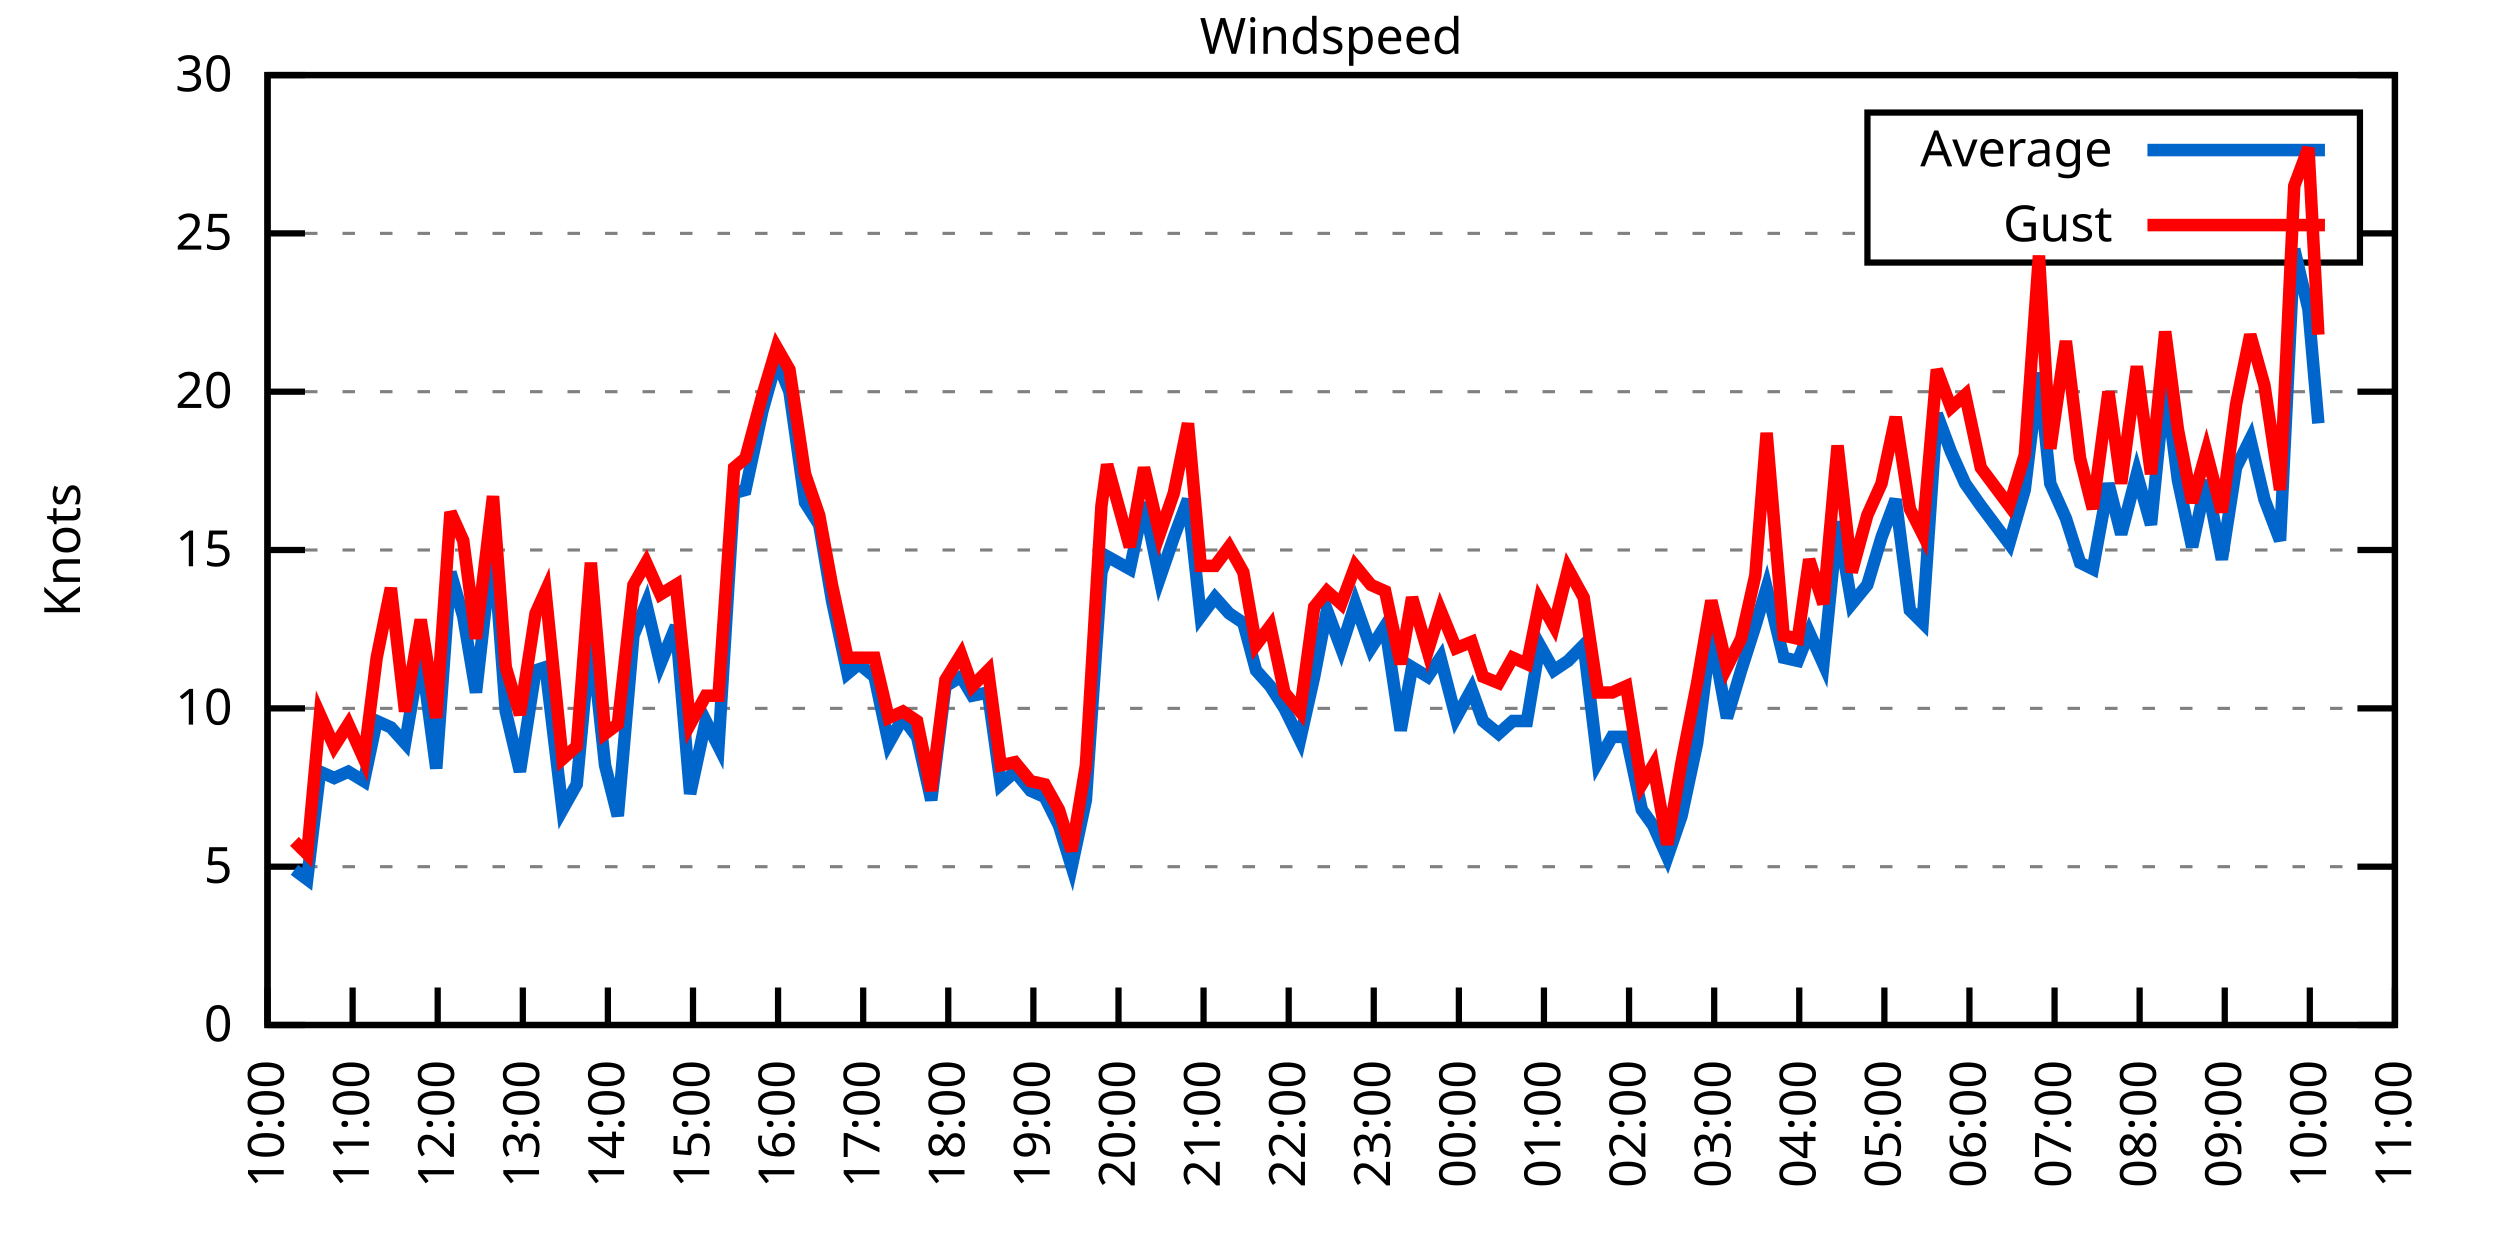
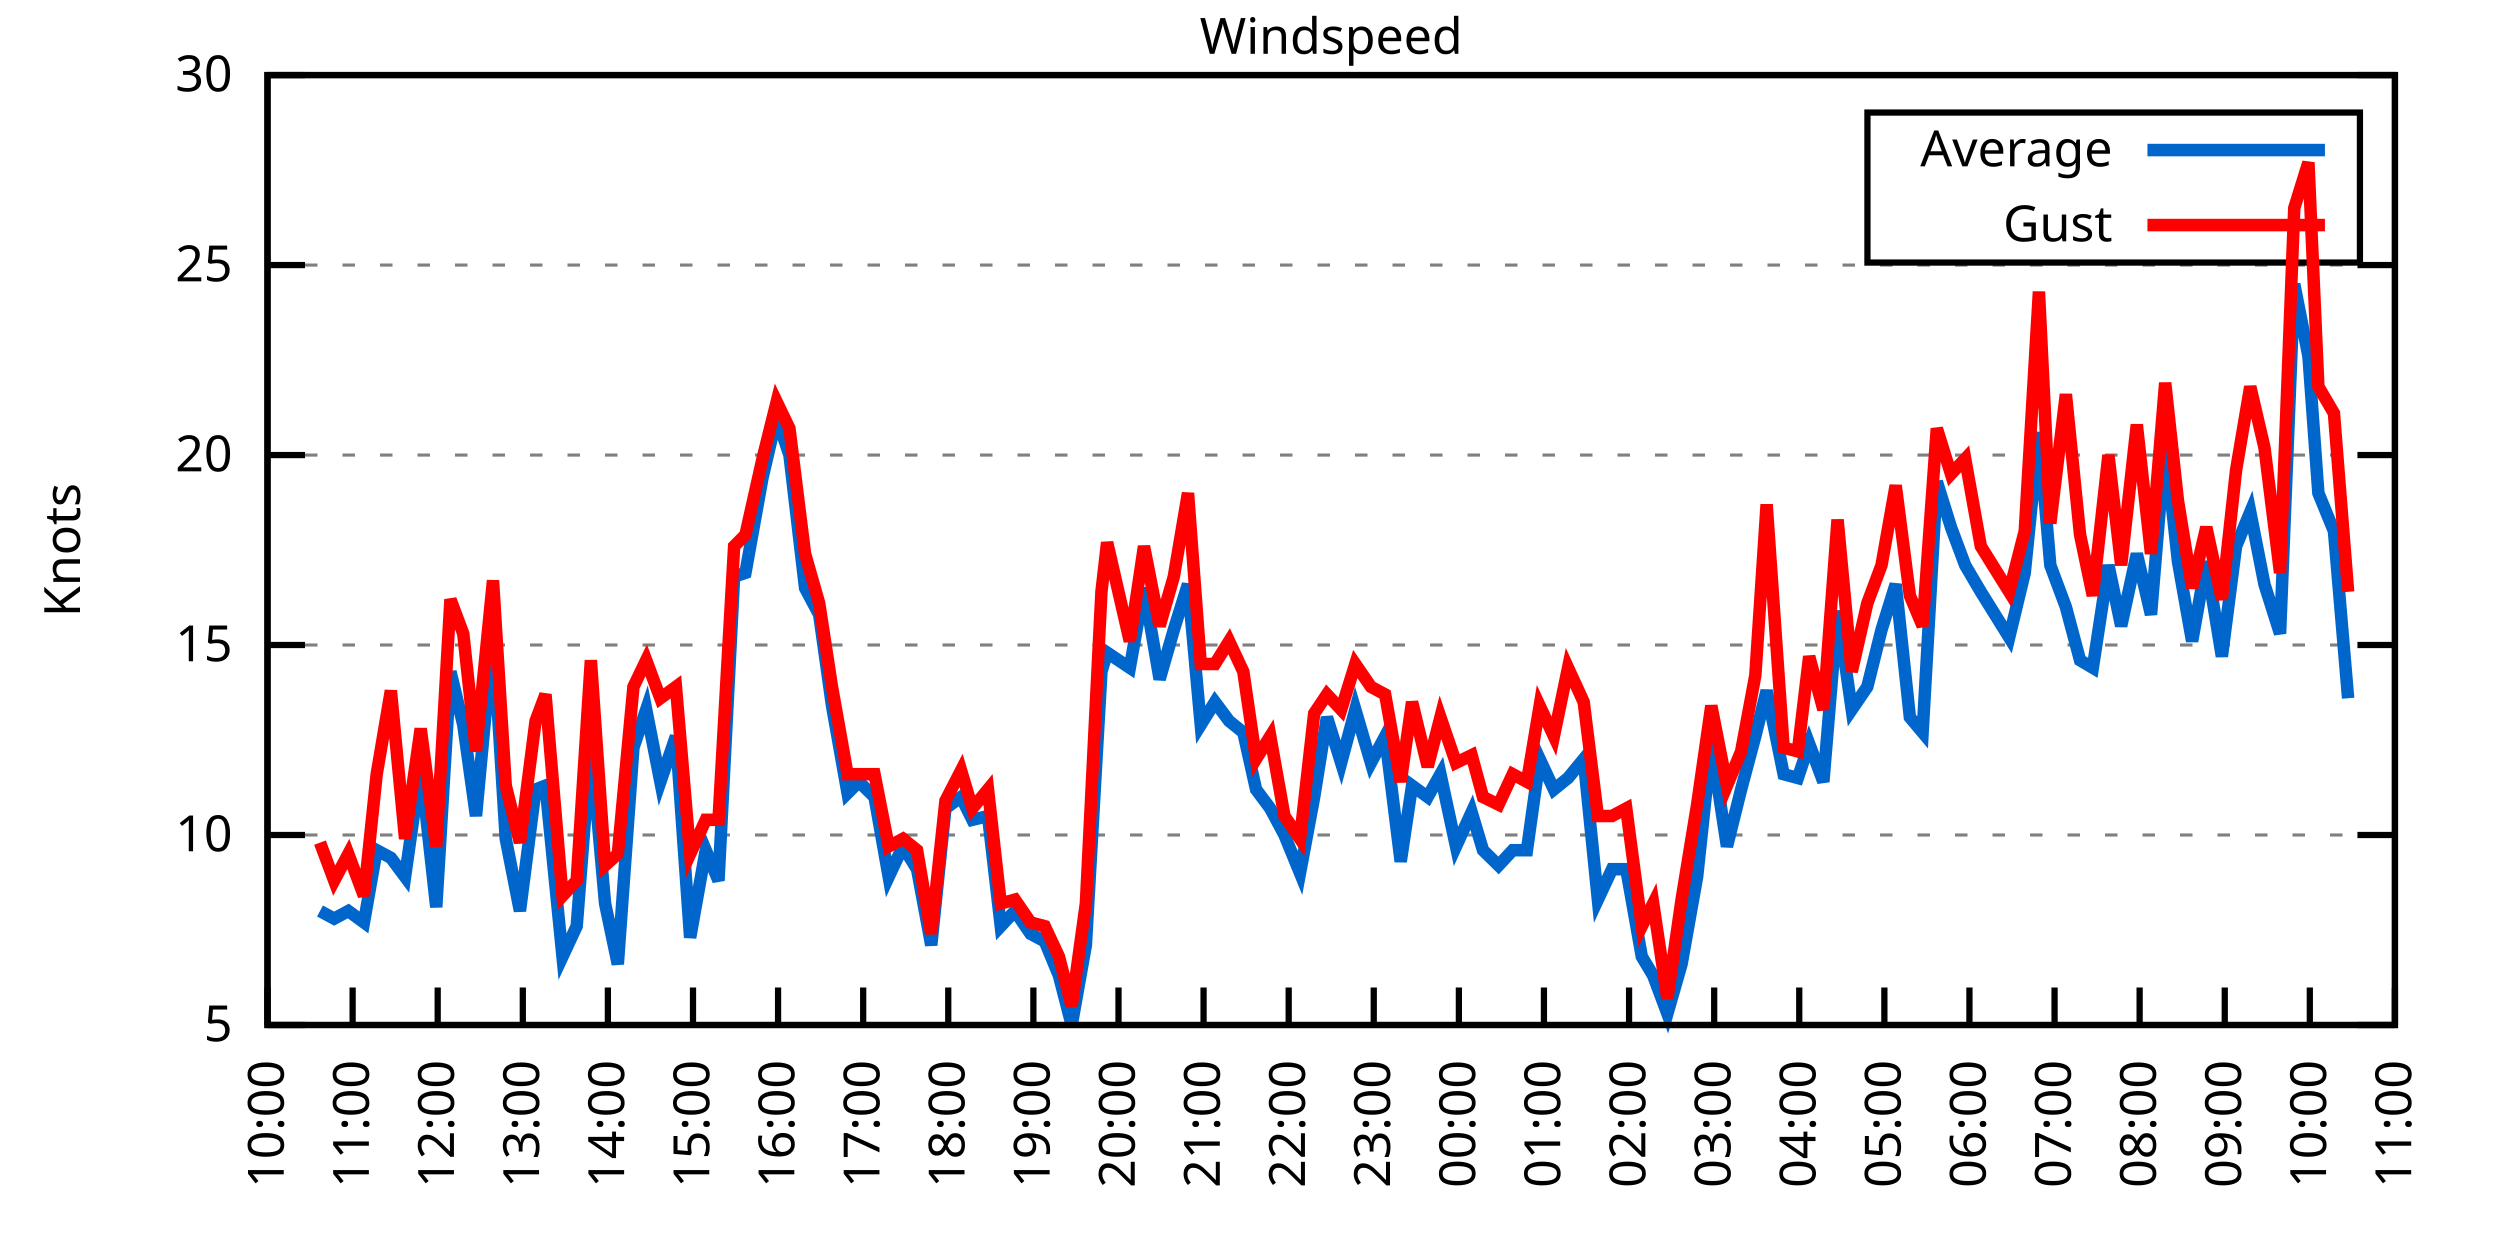
<svg xmlns="http://www.w3.org/2000/svg" xmlns:xlink="http://www.w3.org/1999/xlink" width="400" height="200" viewBox="0 0 400 200">
  <g id="gnuplot_canvas">
    <rect x="0" y="0" width="400" height="200" fill="none" />
    <defs>
      <circle id="gpDot" r="0.5" stroke-width="0.5" stroke="currentColor" />
      <path id="gpPt0" stroke-width="0.333" stroke="currentColor" d="M-1,0 h2 M0,-1 v2" />
      <path id="gpPt1" stroke-width="0.333" stroke="currentColor" d="M-1,-1 L1,1 M1,-1 L-1,1" />
      <path id="gpPt2" stroke-width="0.333" stroke="currentColor" d="M-1,0 L1,0 M0,-1 L0,1 M-1,-1 L1,1 M-1,1 L1,-1" />
      <rect id="gpPt3" stroke-width="0.333" stroke="currentColor" x="-1" y="-1" width="2" height="2" />
      <rect id="gpPt4" stroke-width="0.333" stroke="currentColor" fill="currentColor" x="-1" y="-1" width="2" height="2" />
      <circle id="gpPt5" stroke-width="0.333" stroke="currentColor" cx="0" cy="0" r="1" />
      <use xlink:href="#gpPt5" id="gpPt6" fill="currentColor" stroke="none" />
      <path id="gpPt7" stroke-width="0.333" stroke="currentColor" d="M0,-1.33 L-1.33,0.67 L1.33,0.67 z" />
      <use xlink:href="#gpPt7" id="gpPt8" fill="currentColor" stroke="none" />
      <use xlink:href="#gpPt7" id="gpPt9" stroke="currentColor" transform="rotate(180)" />
      <use xlink:href="#gpPt9" id="gpPt10" fill="currentColor" stroke="none" />
      <use xlink:href="#gpPt3" id="gpPt11" stroke="currentColor" transform="rotate(45)" />
      <use xlink:href="#gpPt11" id="gpPt12" fill="currentColor" stroke="none" />
      <path id="gpPt13" stroke-width="0.333" stroke="currentColor" d="M0,1.330 L1.265,0.411 L0.782,-1.067 L-0.782,-1.076 L-1.265,0.411 z" />
      <use xlink:href="#gpPt13" id="gpPt14" fill="currentColor" stroke="none" />
      <filter id="textbox" filterUnits="objectBoundingBox" x="0" y="0" height="1" width="1">
        <feFlood flood-color="white" flood-opacity="1" result="bgnd" />
        <feComposite in="SourceGraphic" in2="bgnd" operator="atop" />
      </filter>
      <filter id="greybox" filterUnits="objectBoundingBox" x="0" y="0" height="1" width="1">
        <feFlood flood-color="lightgrey" flood-opacity="1" result="grey" />
        <feComposite in="SourceGraphic" in2="grey" operator="atop" />
      </filter>
    </defs>
    <g fill="none" color="white" stroke="currentColor" stroke-width="1.00" stroke-linecap="butt" stroke-linejoin="miter">
</g>
    <g fill="none" color="black" stroke="currentColor" stroke-width="1.00" stroke-linecap="butt" stroke-linejoin="miter">
      <g stroke="none" shape-rendering="crispEdges">
        <polygon fill="rgb(255, 255, 255)" points="42.80,164.00 383.18,164.00 383.18,12.02 42.80,12.02 " />
      </g>
    </g>
    <g fill="none" color="black" stroke="currentColor" stroke-width="1.00" stroke-linecap="butt" stroke-linejoin="miter">
</g>
    <g fill="none" color="black" stroke="black" stroke-width="0.50" stroke-linecap="butt" stroke-linejoin="miter">
</g>
    <g fill="none" color="gray" stroke="currentColor" stroke-width="0.50" stroke-linecap="butt" stroke-linejoin="miter">
      <path stroke="gray" stroke-dasharray="2,4" class="gridline" d="M42.80,164.00 L383.19,164.00  " />
    </g>
    <g fill="none" color="gray" stroke="gray" stroke-width="1.00" stroke-linecap="butt" stroke-linejoin="miter">
</g>
    <g fill="none" color="black" stroke="currentColor" stroke-width="1.00" stroke-linecap="butt" stroke-linejoin="miter">
      <path stroke="black" d="M42.80,164.00 L48.80,164.00 M383.19,164.00 L377.19,164.00  " />
      <g transform="translate(37.20,166.60)" stroke="none" fill="black" font-family="Sans" font-size="8.00" text-anchor="end">
        <text>
-           <tspan font-family="Sans"> 0</tspan>
-         </text>
-       </g>
-     </g>
-     <g fill="none" color="black" stroke="currentColor" stroke-width="1.00" stroke-linecap="butt" stroke-linejoin="miter">
- </g>
-     <g fill="none" color="black" stroke="black" stroke-width="0.50" stroke-linecap="butt" stroke-linejoin="miter">
- </g>
-     <g fill="none" color="gray" stroke="currentColor" stroke-width="0.50" stroke-linecap="butt" stroke-linejoin="miter">
-       <path stroke="gray" stroke-dasharray="2,4" class="gridline" d="M42.80,138.67 L383.19,138.67  " />
-     </g>
-     <g fill="none" color="gray" stroke="gray" stroke-width="1.00" stroke-linecap="butt" stroke-linejoin="miter">
- </g>
-     <g fill="none" color="black" stroke="currentColor" stroke-width="1.00" stroke-linecap="butt" stroke-linejoin="miter">
-       <path stroke="black" d="M42.80,138.67 L48.80,138.67 M383.19,138.67 L377.19,138.67  " />
-       <g transform="translate(37.20,141.27)" stroke="none" fill="black" font-family="Sans" font-size="8.00" text-anchor="end">
-         <text>
          <tspan font-family="Sans"> 5</tspan>
        </text>
      </g>
    </g>
    <g fill="none" color="black" stroke="currentColor" stroke-width="1.00" stroke-linecap="butt" stroke-linejoin="miter">
</g>
    <g fill="none" color="black" stroke="black" stroke-width="0.50" stroke-linecap="butt" stroke-linejoin="miter">
</g>
    <g fill="none" color="gray" stroke="currentColor" stroke-width="0.50" stroke-linecap="butt" stroke-linejoin="miter">
-       <path stroke="gray" stroke-dasharray="2,4" class="gridline" d="M42.80,113.34 L383.19,113.34  " />
-     </g>
-     <g fill="none" color="gray" stroke="gray" stroke-width="1.00" stroke-linecap="butt" stroke-linejoin="miter">
- </g>
-     <g fill="none" color="black" stroke="currentColor" stroke-width="1.00" stroke-linecap="butt" stroke-linejoin="miter">
-       <path stroke="black" d="M42.80,113.34 L48.80,113.34 M383.19,113.34 L377.19,113.34  " />
-       <g transform="translate(37.20,115.94)" stroke="none" fill="black" font-family="Sans" font-size="8.00" text-anchor="end">
+       <path stroke="gray" stroke-dasharray="2,4" class="gridline" d="M42.80,133.60 L383.19,133.60  " />
+     </g>
+     <g fill="none" color="gray" stroke="gray" stroke-width="1.00" stroke-linecap="butt" stroke-linejoin="miter">
+ </g>
+     <g fill="none" color="black" stroke="currentColor" stroke-width="1.00" stroke-linecap="butt" stroke-linejoin="miter">
+       <path stroke="black" d="M42.80,133.60 L48.80,133.60 M383.19,133.60 L377.19,133.60  " />
+       <g transform="translate(37.20,136.20)" stroke="none" fill="black" font-family="Sans" font-size="8.00" text-anchor="end">
        <text>
          <tspan font-family="Sans"> 10</tspan>
        </text>
      </g>
    </g>
    <g fill="none" color="black" stroke="currentColor" stroke-width="1.00" stroke-linecap="butt" stroke-linejoin="miter">
</g>
    <g fill="none" color="black" stroke="black" stroke-width="0.50" stroke-linecap="butt" stroke-linejoin="miter">
</g>
    <g fill="none" color="gray" stroke="currentColor" stroke-width="0.50" stroke-linecap="butt" stroke-linejoin="miter">
-       <path stroke="gray" stroke-dasharray="2,4" class="gridline" d="M42.80,88.00 L383.19,88.00  " />
-     </g>
-     <g fill="none" color="gray" stroke="gray" stroke-width="1.00" stroke-linecap="butt" stroke-linejoin="miter">
- </g>
-     <g fill="none" color="black" stroke="currentColor" stroke-width="1.00" stroke-linecap="butt" stroke-linejoin="miter">
-       <path stroke="black" d="M42.80,88.00 L48.80,88.00 M383.19,88.00 L377.19,88.00  " />
-       <g transform="translate(37.20,90.60)" stroke="none" fill="black" font-family="Sans" font-size="8.00" text-anchor="end">
+       <path stroke="gray" stroke-dasharray="2,4" class="gridline" d="M42.80,103.20 L383.19,103.20  " />
+     </g>
+     <g fill="none" color="gray" stroke="gray" stroke-width="1.00" stroke-linecap="butt" stroke-linejoin="miter">
+ </g>
+     <g fill="none" color="black" stroke="currentColor" stroke-width="1.00" stroke-linecap="butt" stroke-linejoin="miter">
+       <path stroke="black" d="M42.80,103.20 L48.80,103.20 M383.19,103.20 L377.19,103.20  " />
+       <g transform="translate(37.20,105.80)" stroke="none" fill="black" font-family="Sans" font-size="8.00" text-anchor="end">
        <text>
          <tspan font-family="Sans"> 15</tspan>
        </text>
      </g>
    </g>
    <g fill="none" color="black" stroke="currentColor" stroke-width="1.00" stroke-linecap="butt" stroke-linejoin="miter">
</g>
    <g fill="none" color="black" stroke="black" stroke-width="0.50" stroke-linecap="butt" stroke-linejoin="miter">
</g>
    <g fill="none" color="gray" stroke="currentColor" stroke-width="0.50" stroke-linecap="butt" stroke-linejoin="miter">
-       <path stroke="gray" stroke-dasharray="2,4" class="gridline" d="M42.80,62.67 L383.19,62.67  " />
-     </g>
-     <g fill="none" color="gray" stroke="gray" stroke-width="1.00" stroke-linecap="butt" stroke-linejoin="miter">
- </g>
-     <g fill="none" color="black" stroke="currentColor" stroke-width="1.00" stroke-linecap="butt" stroke-linejoin="miter">
-       <path stroke="black" d="M42.80,62.67 L48.80,62.67 M383.19,62.67 L377.19,62.67  " />
-       <g transform="translate(37.20,65.27)" stroke="none" fill="black" font-family="Sans" font-size="8.00" text-anchor="end">
+       <path stroke="gray" stroke-dasharray="2,4" class="gridline" d="M42.80,72.81 L383.19,72.81  " />
+     </g>
+     <g fill="none" color="gray" stroke="gray" stroke-width="1.00" stroke-linecap="butt" stroke-linejoin="miter">
+ </g>
+     <g fill="none" color="black" stroke="currentColor" stroke-width="1.00" stroke-linecap="butt" stroke-linejoin="miter">
+       <path stroke="black" d="M42.80,72.81 L48.80,72.81 M383.19,72.81 L377.19,72.81  " />
+       <g transform="translate(37.20,75.41)" stroke="none" fill="black" font-family="Sans" font-size="8.00" text-anchor="end">
        <text>
          <tspan font-family="Sans"> 20</tspan>
        </text>
      </g>
    </g>
    <g fill="none" color="black" stroke="currentColor" stroke-width="1.00" stroke-linecap="butt" stroke-linejoin="miter">
</g>
    <g fill="none" color="black" stroke="black" stroke-width="0.50" stroke-linecap="butt" stroke-linejoin="miter">
</g>
    <g fill="none" color="gray" stroke="currentColor" stroke-width="0.50" stroke-linecap="butt" stroke-linejoin="miter">
-       <path stroke="gray" stroke-dasharray="2,4" class="gridline" d="M42.80,37.34 L298.79,37.34 M377.59,37.34 L383.19,37.34  " />
-     </g>
-     <g fill="none" color="gray" stroke="gray" stroke-width="1.00" stroke-linecap="butt" stroke-linejoin="miter">
- </g>
-     <g fill="none" color="black" stroke="currentColor" stroke-width="1.00" stroke-linecap="butt" stroke-linejoin="miter">
-       <path stroke="black" d="M42.80,37.34 L48.80,37.34 M383.19,37.34 L377.19,37.34  " />
-       <g transform="translate(37.20,39.94)" stroke="none" fill="black" font-family="Sans" font-size="8.00" text-anchor="end">
+       <path stroke="gray" stroke-dasharray="2,4" class="gridline" d="M42.80,42.41 L383.19,42.41  " />
+     </g>
+     <g fill="none" color="gray" stroke="gray" stroke-width="1.00" stroke-linecap="butt" stroke-linejoin="miter">
+ </g>
+     <g fill="none" color="black" stroke="currentColor" stroke-width="1.00" stroke-linecap="butt" stroke-linejoin="miter">
+       <path stroke="black" d="M42.80,42.41 L48.80,42.41 M383.19,42.41 L377.19,42.41  " />
+       <g transform="translate(37.20,45.01)" stroke="none" fill="black" font-family="Sans" font-size="8.00" text-anchor="end">
        <text>
          <tspan font-family="Sans"> 25</tspan>
        </text>
      </g>
    </g>
    <g fill="none" color="black" stroke="currentColor" stroke-width="1.00" stroke-linecap="butt" stroke-linejoin="miter">
</g>
    <g fill="none" color="black" stroke="black" stroke-width="0.50" stroke-linecap="butt" stroke-linejoin="miter">
</g>
    <g fill="none" color="gray" stroke="currentColor" stroke-width="0.50" stroke-linecap="butt" stroke-linejoin="miter">
      <path stroke="gray" stroke-dasharray="2,4" class="gridline" d="M42.80,12.01 L383.19,12.01  " />
    </g>
    <g fill="none" color="gray" stroke="gray" stroke-width="1.00" stroke-linecap="butt" stroke-linejoin="miter">
</g>
    <g fill="none" color="black" stroke="currentColor" stroke-width="1.00" stroke-linecap="butt" stroke-linejoin="miter">
      <path stroke="black" d="M42.80,12.01 L48.80,12.01 M383.19,12.01 L377.19,12.01  " />
      <g transform="translate(37.20,14.61)" stroke="none" fill="black" font-family="Sans" font-size="8.00" text-anchor="end">
        <text>
          <tspan font-family="Sans"> 30</tspan>
        </text>
      </g>
    </g>
    <g fill="none" color="black" stroke="currentColor" stroke-width="1.00" stroke-linecap="butt" stroke-linejoin="miter">
      <path stroke="black" d="M42.80,164.00 L42.80,158.00  " />
      <g transform="translate(45.40,169.60) rotate(270.00)" stroke="none" fill="black" font-family="Sans" font-size="8.00" text-anchor="end">
        <text>
          <tspan font-family="Sans">10:00</tspan>
        </text>
      </g>
    </g>
    <g fill="none" color="black" stroke="currentColor" stroke-width="1.00" stroke-linecap="butt" stroke-linejoin="miter">
      <path stroke="black" d="M56.42,164.00 L56.42,158.00  " />
      <g transform="translate(59.02,169.60) rotate(270.00)" stroke="none" fill="black" font-family="Sans" font-size="8.00" text-anchor="end">
        <text>
          <tspan font-family="Sans">11:00</tspan>
        </text>
      </g>
    </g>
    <g fill="none" color="black" stroke="currentColor" stroke-width="1.00" stroke-linecap="butt" stroke-linejoin="miter">
      <path stroke="black" d="M70.03,164.00 L70.03,158.00  " />
      <g transform="translate(72.63,169.60) rotate(270.00)" stroke="none" fill="black" font-family="Sans" font-size="8.00" text-anchor="end">
        <text>
          <tspan font-family="Sans">12:00</tspan>
        </text>
      </g>
    </g>
    <g fill="none" color="black" stroke="currentColor" stroke-width="1.00" stroke-linecap="butt" stroke-linejoin="miter">
      <path stroke="black" d="M83.65,164.00 L83.65,158.00  " />
      <g transform="translate(86.25,169.60) rotate(270.00)" stroke="none" fill="black" font-family="Sans" font-size="8.00" text-anchor="end">
        <text>
          <tspan font-family="Sans">13:00</tspan>
        </text>
      </g>
    </g>
    <g fill="none" color="black" stroke="currentColor" stroke-width="1.00" stroke-linecap="butt" stroke-linejoin="miter">
      <path stroke="black" d="M97.26,164.00 L97.26,158.00  " />
      <g transform="translate(99.86,169.60) rotate(270.00)" stroke="none" fill="black" font-family="Sans" font-size="8.00" text-anchor="end">
        <text>
          <tspan font-family="Sans">14:00</tspan>
        </text>
      </g>
    </g>
    <g fill="none" color="black" stroke="currentColor" stroke-width="1.00" stroke-linecap="butt" stroke-linejoin="miter">
      <path stroke="black" d="M110.88,164.00 L110.88,158.00  " />
      <g transform="translate(113.48,169.60) rotate(270.00)" stroke="none" fill="black" font-family="Sans" font-size="8.00" text-anchor="end">
        <text>
          <tspan font-family="Sans">15:00</tspan>
        </text>
      </g>
    </g>
    <g fill="none" color="black" stroke="currentColor" stroke-width="1.00" stroke-linecap="butt" stroke-linejoin="miter">
      <path stroke="black" d="M124.49,164.00 L124.49,158.00  " />
      <g transform="translate(127.09,169.60) rotate(270.00)" stroke="none" fill="black" font-family="Sans" font-size="8.00" text-anchor="end">
        <text>
          <tspan font-family="Sans">16:00</tspan>
        </text>
      </g>
    </g>
    <g fill="none" color="black" stroke="currentColor" stroke-width="1.00" stroke-linecap="butt" stroke-linejoin="miter">
      <path stroke="black" d="M138.11,164.00 L138.11,158.00  " />
      <g transform="translate(140.71,169.60) rotate(270.00)" stroke="none" fill="black" font-family="Sans" font-size="8.00" text-anchor="end">
        <text>
          <tspan font-family="Sans">17:00</tspan>
        </text>
      </g>
    </g>
    <g fill="none" color="black" stroke="currentColor" stroke-width="1.00" stroke-linecap="butt" stroke-linejoin="miter">
      <path stroke="black" d="M151.72,164.00 L151.72,158.00  " />
      <g transform="translate(154.32,169.60) rotate(270.00)" stroke="none" fill="black" font-family="Sans" font-size="8.00" text-anchor="end">
        <text>
          <tspan font-family="Sans">18:00</tspan>
        </text>
      </g>
    </g>
    <g fill="none" color="black" stroke="currentColor" stroke-width="1.00" stroke-linecap="butt" stroke-linejoin="miter">
      <path stroke="black" d="M165.34,164.00 L165.34,158.00  " />
      <g transform="translate(167.94,169.60) rotate(270.00)" stroke="none" fill="black" font-family="Sans" font-size="8.00" text-anchor="end">
        <text>
          <tspan font-family="Sans">19:00</tspan>
        </text>
      </g>
    </g>
    <g fill="none" color="black" stroke="currentColor" stroke-width="1.00" stroke-linecap="butt" stroke-linejoin="miter">
      <path stroke="black" d="M178.96,164.00 L178.96,158.00  " />
      <g transform="translate(181.56,169.60) rotate(270.00)" stroke="none" fill="black" font-family="Sans" font-size="8.00" text-anchor="end">
        <text>
          <tspan font-family="Sans">20:00</tspan>
        </text>
      </g>
    </g>
    <g fill="none" color="black" stroke="currentColor" stroke-width="1.00" stroke-linecap="butt" stroke-linejoin="miter">
      <path stroke="black" d="M192.57,164.00 L192.57,158.00  " />
      <g transform="translate(195.17,169.60) rotate(270.00)" stroke="none" fill="black" font-family="Sans" font-size="8.00" text-anchor="end">
        <text>
          <tspan font-family="Sans">21:00</tspan>
        </text>
      </g>
    </g>
    <g fill="none" color="black" stroke="currentColor" stroke-width="1.00" stroke-linecap="butt" stroke-linejoin="miter">
      <path stroke="black" d="M206.19,164.00 L206.19,158.00  " />
      <g transform="translate(208.79,169.60) rotate(270.00)" stroke="none" fill="black" font-family="Sans" font-size="8.00" text-anchor="end">
        <text>
          <tspan font-family="Sans">22:00</tspan>
        </text>
      </g>
    </g>
    <g fill="none" color="black" stroke="currentColor" stroke-width="1.00" stroke-linecap="butt" stroke-linejoin="miter">
      <path stroke="black" d="M219.80,164.00 L219.80,158.00  " />
      <g transform="translate(222.40,169.60) rotate(270.00)" stroke="none" fill="black" font-family="Sans" font-size="8.00" text-anchor="end">
        <text>
          <tspan font-family="Sans">23:00</tspan>
        </text>
      </g>
    </g>
    <g fill="none" color="black" stroke="currentColor" stroke-width="1.00" stroke-linecap="butt" stroke-linejoin="miter">
      <path stroke="black" d="M233.42,164.00 L233.42,158.00  " />
      <g transform="translate(236.02,169.60) rotate(270.00)" stroke="none" fill="black" font-family="Sans" font-size="8.00" text-anchor="end">
        <text>
          <tspan font-family="Sans">00:00</tspan>
        </text>
      </g>
    </g>
    <g fill="none" color="black" stroke="currentColor" stroke-width="1.00" stroke-linecap="butt" stroke-linejoin="miter">
      <path stroke="black" d="M247.03,164.00 L247.03,158.00  " />
      <g transform="translate(249.63,169.60) rotate(270.00)" stroke="none" fill="black" font-family="Sans" font-size="8.00" text-anchor="end">
        <text>
          <tspan font-family="Sans">01:00</tspan>
        </text>
      </g>
    </g>
    <g fill="none" color="black" stroke="currentColor" stroke-width="1.00" stroke-linecap="butt" stroke-linejoin="miter">
      <path stroke="black" d="M260.65,164.00 L260.65,158.00  " />
      <g transform="translate(263.25,169.60) rotate(270.00)" stroke="none" fill="black" font-family="Sans" font-size="8.00" text-anchor="end">
        <text>
          <tspan font-family="Sans">02:00</tspan>
        </text>
      </g>
    </g>
    <g fill="none" color="black" stroke="currentColor" stroke-width="1.00" stroke-linecap="butt" stroke-linejoin="miter">
      <path stroke="black" d="M274.27,164.00 L274.27,158.00  " />
      <g transform="translate(276.87,169.60) rotate(270.00)" stroke="none" fill="black" font-family="Sans" font-size="8.00" text-anchor="end">
        <text>
          <tspan font-family="Sans">03:00</tspan>
        </text>
      </g>
    </g>
    <g fill="none" color="black" stroke="currentColor" stroke-width="1.00" stroke-linecap="butt" stroke-linejoin="miter">
      <path stroke="black" d="M287.88,164.00 L287.88,158.00  " />
      <g transform="translate(290.48,169.60) rotate(270.00)" stroke="none" fill="black" font-family="Sans" font-size="8.00" text-anchor="end">
        <text>
          <tspan font-family="Sans">04:00</tspan>
        </text>
      </g>
    </g>
    <g fill="none" color="black" stroke="currentColor" stroke-width="1.00" stroke-linecap="butt" stroke-linejoin="miter">
      <path stroke="black" d="M301.50,164.00 L301.50,158.00  " />
      <g transform="translate(304.10,169.60) rotate(270.00)" stroke="none" fill="black" font-family="Sans" font-size="8.00" text-anchor="end">
        <text>
          <tspan font-family="Sans">05:00</tspan>
        </text>
      </g>
    </g>
    <g fill="none" color="black" stroke="currentColor" stroke-width="1.00" stroke-linecap="butt" stroke-linejoin="miter">
      <path stroke="black" d="M315.11,164.00 L315.11,158.00  " />
      <g transform="translate(317.71,169.60) rotate(270.00)" stroke="none" fill="black" font-family="Sans" font-size="8.00" text-anchor="end">
        <text>
          <tspan font-family="Sans">06:00</tspan>
        </text>
      </g>
    </g>
    <g fill="none" color="black" stroke="currentColor" stroke-width="1.00" stroke-linecap="butt" stroke-linejoin="miter">
      <path stroke="black" d="M328.73,164.00 L328.73,158.00  " />
      <g transform="translate(331.33,169.60) rotate(270.00)" stroke="none" fill="black" font-family="Sans" font-size="8.00" text-anchor="end">
        <text>
          <tspan font-family="Sans">07:00</tspan>
        </text>
      </g>
    </g>
    <g fill="none" color="black" stroke="currentColor" stroke-width="1.00" stroke-linecap="butt" stroke-linejoin="miter">
      <path stroke="black" d="M342.34,164.00 L342.34,158.00  " />
      <g transform="translate(344.94,169.60) rotate(270.00)" stroke="none" fill="black" font-family="Sans" font-size="8.00" text-anchor="end">
        <text>
          <tspan font-family="Sans">08:00</tspan>
        </text>
      </g>
    </g>
    <g fill="none" color="black" stroke="currentColor" stroke-width="1.00" stroke-linecap="butt" stroke-linejoin="miter">
      <path stroke="black" d="M355.96,164.00 L355.96,158.00  " />
      <g transform="translate(358.56,169.60) rotate(270.00)" stroke="none" fill="black" font-family="Sans" font-size="8.00" text-anchor="end">
        <text>
          <tspan font-family="Sans">09:00</tspan>
        </text>
      </g>
    </g>
    <g fill="none" color="black" stroke="currentColor" stroke-width="1.00" stroke-linecap="butt" stroke-linejoin="miter">
      <path stroke="black" d="M369.57,164.00 L369.57,158.00  " />
      <g transform="translate(372.17,169.60) rotate(270.00)" stroke="none" fill="black" font-family="Sans" font-size="8.00" text-anchor="end">
        <text>
          <tspan font-family="Sans">10:00</tspan>
        </text>
      </g>
    </g>
    <g fill="none" color="black" stroke="currentColor" stroke-width="1.00" stroke-linecap="butt" stroke-linejoin="miter">
      <path stroke="black" d="M383.19,164.00 L383.19,158.00  " />
      <g transform="translate(385.79,169.60) rotate(270.00)" stroke="none" fill="black" font-family="Sans" font-size="8.00" text-anchor="end">
        <text>
          <tspan font-family="Sans">11:00</tspan>
        </text>
      </g>
    </g>
    <g fill="none" color="black" stroke="currentColor" stroke-width="1.00" stroke-linecap="butt" stroke-linejoin="miter">
</g>
    <g fill="none" color="black" stroke="currentColor" stroke-width="1.00" stroke-linecap="butt" stroke-linejoin="miter">
      <path stroke="black" d="M42.80,12.01 L42.80,164.00 L383.19,164.00 L383.19,12.01 L42.80,12.01 Z  " />
    </g>
    <g fill="none" color="black" stroke="currentColor" stroke-width="1.00" stroke-linecap="butt" stroke-linejoin="miter">
</g>
    <g fill="none" color="black" stroke="currentColor" stroke-width="1.00" stroke-linecap="butt" stroke-linejoin="miter">
      <path stroke="black" d="M298.79,42.01 L298.79,18.01 L377.59,18.01 L377.59,42.01 L298.79,42.01 Z  " />
    </g>
    <g id="Windspeed_plot_1">
      <g fill="none" color="white" stroke="black" stroke-width="2.00" stroke-linecap="butt" stroke-linejoin="miter">
</g>
      <g fill="none" color="black" stroke="currentColor" stroke-width="2.00" stroke-linecap="butt" stroke-linejoin="miter">
        <g transform="translate(337.99,26.61)" stroke="none" fill="black" font-family="Sans" font-size="8.00" text-anchor="end">
          <text>
            <tspan font-family="Sans">Average</tspan>
          </text>
        </g>
      </g>
      <g fill="none" color="black" stroke="currentColor" stroke-width="2.00" stroke-linecap="butt" stroke-linejoin="miter">
-         <path stroke="rgb(  0, 102, 204)" d="M343.59,24.01 L371.99,24.01 M47.11,139.17 L49.15,140.69 L51.20,123.47 L53.47,124.48 L55.73,123.47 L58.23,124.99   L60.27,115.36 L62.54,116.38 L64.81,118.91 L67.31,104.22 L69.80,122.96 L72.07,91.55 L74.12,98.64 L76.16,110.80   L78.88,86.49 L80.92,113.84 L83.19,123.47 L85.69,107.26 L87.28,106.75 L90.00,129.55 L92.27,125.50 L94.54,101.18   L96.81,122.46 L98.85,130.56 L101.35,101.68 L103.39,96.62 L105.66,106.24 L108.15,100.16 L110.42,127.02 L112.92,115.36   L114.96,119.42 L117.46,78.89 L119.27,78.38 L122.00,65.71 L124.27,57.61 L126.31,62.67 L128.81,80.41 L131.07,83.95   L133.12,96.11 L135.61,107.76 L137.43,106.24 L139.92,108.27 L142.19,118.91 L144.46,114.86 L146.73,117.90 L149.00,128.03   L151.27,109.79 L153.77,108.27 L155.58,111.31 L158.08,110.80 L160.12,125.50 L162.39,123.47 L164.89,126.51 L167.16,127.52   L169.43,132.08 L171.47,138.67 L173.74,128.03 L176.23,91.55 L177.14,89.02 L180.77,91.04 L183.04,80.41 L185.54,92.56   L187.81,85.98 L190.08,79.90 L192.12,98.64 L194.39,95.60 L196.66,98.14 L198.93,99.66 L200.97,107.26 L203.24,109.79   L205.51,113.34 L208.00,118.40 L210.27,108.27 L212.31,97.63 L214.58,103.71 L216.85,96.62 L219.35,103.71 L221.62,100.16   L224.11,116.88 L225.93,106.75 L228.43,108.27 L230.47,105.23 L232.96,114.86 L235.46,110.30 L237.28,115.36 L239.77,117.39   L242.04,115.36 L244.31,115.36 L246.35,103.20 L248.62,107.26 L250.89,105.74 L253.39,103.20 L255.66,121.95 L257.93,117.90   L260.20,117.90 L262.69,129.55 L264.51,132.08 L266.78,137.15 L269.05,130.56 L271.54,118.91 L273.81,101.18 L276.31,114.86   L278.58,107.26 L280.85,100.16 L282.66,94.08 L285.38,105.23 L287.65,105.74 L289.47,101.18 L291.74,106.24 L294.01,83.45   L296.28,96.62 L298.77,93.58 L301.04,85.98 L303.31,79.90 L305.58,97.63 L307.62,99.66 L309.89,66.22 L312.16,72.30   L314.43,77.37 L316.93,80.91 L321.47,86.99 L323.96,78.38 L326.23,59.63 L328.05,77.37 L330.54,82.94 L332.81,90.03   L334.85,91.04 L337.35,77.37 L339.39,85.47 L341.89,75.85 L344.16,83.95 L346.43,61.15 L348.47,76.86 L350.74,87.50   L353.01,76.86 L355.50,89.52 L357.77,74.83 L360.04,70.27 L362.31,79.90 L364.81,86.49 L367.08,39.87 L369.35,49.50   L370.94,67.74  " />
+         <path stroke="rgb(  0, 102, 204)" d="M343.59,24.01 L371.99,24.01 M51.20,145.76 L53.47,146.98 L55.73,145.76 L58.23,147.59 L60.27,136.03 L62.54,137.25   L64.81,140.29 L67.31,122.66 L69.80,145.15 L72.07,107.46 L74.12,115.97 L76.16,130.56 L78.88,101.38 L80.92,134.21   L83.19,145.76 L85.69,126.31 L87.28,125.70 L90.00,153.06 L92.27,148.19 L94.54,119.01 L96.81,144.55 L98.85,154.27   L101.35,119.62 L103.39,113.54 L105.66,125.09 L108.15,117.80 L110.42,150.02 L112.92,136.03 L114.96,140.90 L117.46,92.26   L119.27,91.65 L122.00,76.45 L124.27,66.73 L126.31,72.81 L128.81,94.08 L131.07,98.34 L133.12,112.93 L135.61,126.91   L137.43,125.09 L139.92,127.52 L142.19,140.29 L144.46,135.43 L146.73,139.07 L149.00,151.23 L151.27,129.35 L153.77,127.52   L155.58,131.17 L158.08,130.56 L160.12,148.19 L162.39,145.76 L164.89,149.41 L167.16,150.62 L169.43,156.10 L171.47,164.00   L173.74,151.23 L176.23,107.46 L177.14,104.42 L180.77,106.85 L183.04,94.08 L185.54,108.68 L187.81,100.77 L190.08,93.48   L192.12,115.97 L194.39,112.32 L196.66,115.36 L198.93,117.19 L200.97,126.31 L203.24,129.35 L205.51,133.60 L208.00,139.68   L210.27,127.52 L212.31,114.76 L214.58,122.05 L216.85,113.54 L219.35,122.05 L221.62,117.80 L224.11,137.86 L225.93,125.70   L228.43,127.52 L230.47,123.87 L232.96,135.43 L235.46,129.95 L237.28,136.03 L239.77,138.47 L242.04,136.03 L244.31,136.03   L246.35,121.44 L248.62,126.31 L250.89,124.48 L253.39,121.44 L255.66,143.94 L257.93,139.07 L260.20,139.07 L262.69,153.06   L264.51,156.10 L266.78,162.18 L269.05,154.27 L271.54,140.29 L273.81,119.01 L276.31,135.43 L278.58,126.31 L280.85,117.80   L282.66,110.50 L285.38,123.87 L287.65,124.48 L289.47,119.01 L291.74,125.09 L294.01,97.73 L296.28,113.54 L298.77,109.89   L301.04,100.77 L303.31,93.48 L305.58,114.76 L307.62,117.19 L309.89,77.06 L312.16,84.36 L314.43,90.44 L316.93,94.69   L321.47,101.99 L323.96,91.65 L326.23,69.16 L328.05,90.44 L330.54,97.12 L332.81,105.64 L334.85,106.85 L337.35,90.44   L339.39,100.16 L341.89,88.61 L344.16,98.34 L346.43,70.98 L348.47,89.83 L350.74,102.60 L353.01,89.83 L355.50,105.03   L357.77,87.40 L360.04,81.93 L362.31,93.48 L364.81,101.38 L367.08,45.45 L369.35,57.00 L370.94,78.89 L373.43,84.97   L375.70,111.72  " />
      </g>
    </g>
    <g id="Windspeed_plot_2">
      <g fill="none" color="black" stroke="currentColor" stroke-width="2.00" stroke-linecap="butt" stroke-linejoin="miter">
        <g transform="translate(337.99,38.61)" stroke="none" fill="black" font-family="Sans" font-size="8.00" text-anchor="end">
          <text>
            <tspan font-family="Sans">Gust</tspan>
          </text>
        </g>
      </g>
      <g fill="none" color="black" stroke="currentColor" stroke-width="2.00" stroke-linecap="butt" stroke-linejoin="miter">
-         <path stroke="rgb(255,   0,   0)" d="M343.59,36.01 L371.99,36.01 M47.11,134.62 L49.15,136.64 L51.20,114.35 L53.47,119.42 L55.73,115.87 L58.23,121.44   L60.27,105.23 L62.54,94.08 L64.81,113.84 L67.31,99.15 L69.80,114.86 L72.07,81.93 L74.12,86.49 L76.16,102.19   L78.88,79.39 L80.92,106.75 L83.19,114.35 L85.69,98.14 L87.28,94.59 L90.00,121.44 L92.27,119.42 L94.54,90.03   L96.81,117.39 L98.85,115.87 L101.35,93.58 L103.39,90.03 L105.66,95.10 L108.15,93.58 L110.42,115.87 L112.92,111.31   L114.96,111.31 L117.46,74.83 L119.27,73.31 L122.00,63.18 L124.27,55.58 L126.31,59.13 L128.81,75.85 L131.07,82.43   L133.12,93.58 L135.61,105.23 L137.43,105.23 L139.92,105.23 L142.19,114.86 L144.46,113.84 L146.73,115.36 L149.00,126.51   L151.27,108.78 L153.77,104.72 L155.58,109.79 L158.08,107.26 L160.12,122.46 L162.39,121.95 L164.89,124.99 L167.16,125.50   L169.43,129.55 L171.47,136.14 L173.74,122.46 L176.23,80.91 L177.14,74.33 L180.77,87.50 L183.04,74.83 L185.54,85.47   L187.81,78.89 L190.08,67.74 L192.12,90.54 L194.39,90.54 L196.66,87.50 L198.93,91.55 L200.97,103.20 L203.24,100.16   L205.51,110.80 L208.00,113.84 L210.27,97.12 L212.31,94.59 L214.58,96.62 L216.85,90.54 L219.35,93.58 L221.62,94.59   L224.11,106.24 L225.93,95.60 L228.43,104.22 L230.47,97.63 L232.96,103.71 L235.46,102.70 L237.28,108.27 L239.77,109.28   L242.04,105.23 L244.31,106.24 L246.35,96.11 L248.62,100.16 L250.89,91.04 L253.39,95.60 L255.66,110.80 L257.93,110.80   L260.20,109.79 L262.69,125.50 L264.51,122.46 L266.78,135.12 L269.05,121.95 L271.54,109.28 L273.81,96.11 L276.31,106.75   L278.58,102.19 L280.85,92.06 L282.66,69.26 L285.38,101.68 L287.65,102.19 L289.47,89.52 L291.74,96.62 L294.01,71.29   L296.28,91.55 L298.77,82.43 L301.04,77.37 L303.31,66.73 L305.58,81.42 L307.62,85.47 L309.89,59.13 L312.16,65.21   L314.43,63.18 L316.93,74.83 L321.47,80.91 L323.96,72.81 L326.23,40.89 L328.05,71.79 L330.54,54.57 L332.81,73.31   L334.85,81.42 L337.35,62.67 L339.39,77.37 L341.89,58.62 L344.16,75.85 L346.43,53.05 L348.47,68.75 L350.74,80.41   L353.01,72.30 L355.50,81.93 L357.77,64.70 L360.04,53.55 L362.31,61.66 L364.81,78.38 L367.08,29.74 L369.35,23.66   L370.94,53.55  " />
+         <path stroke="rgb(255,   0,   0)" d="M343.59,36.01 L371.99,36.01 M51.20,134.82 L53.47,140.90 L55.73,136.64 L58.23,143.33 L60.27,123.87 L62.54,110.50   L64.81,134.21 L67.31,116.58 L69.80,135.43 L72.07,95.91 L74.12,101.38 L76.16,120.23 L78.88,92.87 L80.92,125.70   L83.19,134.82 L85.69,115.36 L87.28,111.11 L90.00,143.33 L92.27,140.90 L94.54,105.64 L96.81,138.47 L98.85,136.64   L101.35,109.89 L103.39,105.64 L105.66,111.72 L108.15,109.89 L110.42,136.64 L112.92,131.17 L114.96,131.17 L117.46,87.40   L119.27,85.57 L122.00,73.41 L124.27,64.29 L126.31,68.55 L128.81,88.61 L131.07,96.52 L133.12,109.89 L135.61,123.87   L137.43,123.87 L139.92,123.87 L142.19,135.43 L144.46,134.21 L146.73,136.03 L149.00,149.41 L151.27,128.13 L153.77,123.27   L155.58,129.35 L158.08,126.31 L160.12,144.55 L162.39,143.94 L164.89,147.59 L167.16,148.19 L169.43,153.06 L171.47,160.96   L173.74,144.55 L176.23,94.69 L177.14,86.79 L180.77,102.60 L183.04,87.40 L185.54,100.16 L187.81,92.26 L190.08,78.89   L192.12,106.24 L194.39,106.24 L196.66,102.60 L198.93,107.46 L200.97,121.44 L203.24,117.80 L205.51,130.56 L208.00,134.21   L210.27,114.15 L212.31,111.11 L214.58,113.54 L216.85,106.24 L219.35,109.89 L221.62,111.11 L224.11,125.09 L225.93,112.32   L228.43,122.66 L230.47,114.76 L232.96,122.05 L235.46,120.83 L237.28,127.52 L239.77,128.74 L242.04,123.87 L244.31,125.09   L246.35,112.93 L248.62,117.80 L250.89,106.85 L253.39,112.32 L255.66,130.56 L257.93,130.56 L260.20,129.35 L262.69,148.19   L264.51,144.55 L266.78,159.74 L269.05,143.94 L271.54,128.74 L273.81,112.93 L276.31,125.70 L278.58,120.23 L280.85,108.07   L282.66,80.71 L285.38,119.62 L287.65,120.23 L289.47,105.03 L291.74,113.54 L294.01,83.14 L296.28,107.46 L298.77,96.52   L301.04,90.44 L303.31,77.67 L305.58,95.30 L307.62,100.16 L309.89,68.55 L312.16,75.85 L314.43,73.41 L316.93,87.40   L321.47,94.69 L323.96,84.97 L326.23,46.66 L328.05,83.75 L330.54,63.08 L332.81,85.57 L334.85,95.30 L337.35,72.81   L339.39,90.44 L341.89,67.94 L344.16,88.61 L346.43,61.25 L348.47,80.10 L350.74,94.08 L353.01,84.36 L355.50,95.91   L357.77,75.24 L360.04,61.86 L362.31,71.59 L364.81,91.65 L367.08,33.29 L369.35,25.99 L370.94,61.86 L373.43,66.12   L375.70,94.69  " />
      </g>
    </g>
    <g fill="none" color="black" stroke="currentColor" stroke-width="2.00" stroke-linecap="butt" stroke-linejoin="miter">
</g>
    <g fill="none" color="black" stroke="black" stroke-width="1.00" stroke-linecap="butt" stroke-linejoin="miter">
</g>
    <g fill="none" color="black" stroke="currentColor" stroke-width="1.00" stroke-linecap="butt" stroke-linejoin="miter">
      <path stroke="black" d="M42.80,12.01 L42.80,164.00 L383.19,164.00 L383.19,12.01 L42.80,12.01 Z  " />
      <g transform="translate(12.80,88.01) rotate(270.00)" stroke="none" fill="black" font-family="Sans" font-size="8.00" text-anchor="middle">
        <text>
          <tspan font-family="Sans">Knots</tspan>
        </text>
      </g>
    </g>
    <g fill="none" color="black" stroke="currentColor" stroke-width="1.00" stroke-linecap="butt" stroke-linejoin="miter">
</g>
    <g fill="none" color="black" stroke="currentColor" stroke-width="1.00" stroke-linecap="butt" stroke-linejoin="miter">
      <g transform="translate(212.99,8.61)" stroke="none" fill="black" font-family="Sans" font-size="8.00" text-anchor="middle">
        <text>
          <tspan font-family="Sans">Windspeed</tspan>
        </text>
      </g>
    </g>
    <g fill="none" color="black" stroke="currentColor" stroke-width="1.00" stroke-linecap="butt" stroke-linejoin="miter">
</g>
  </g>
</svg>
